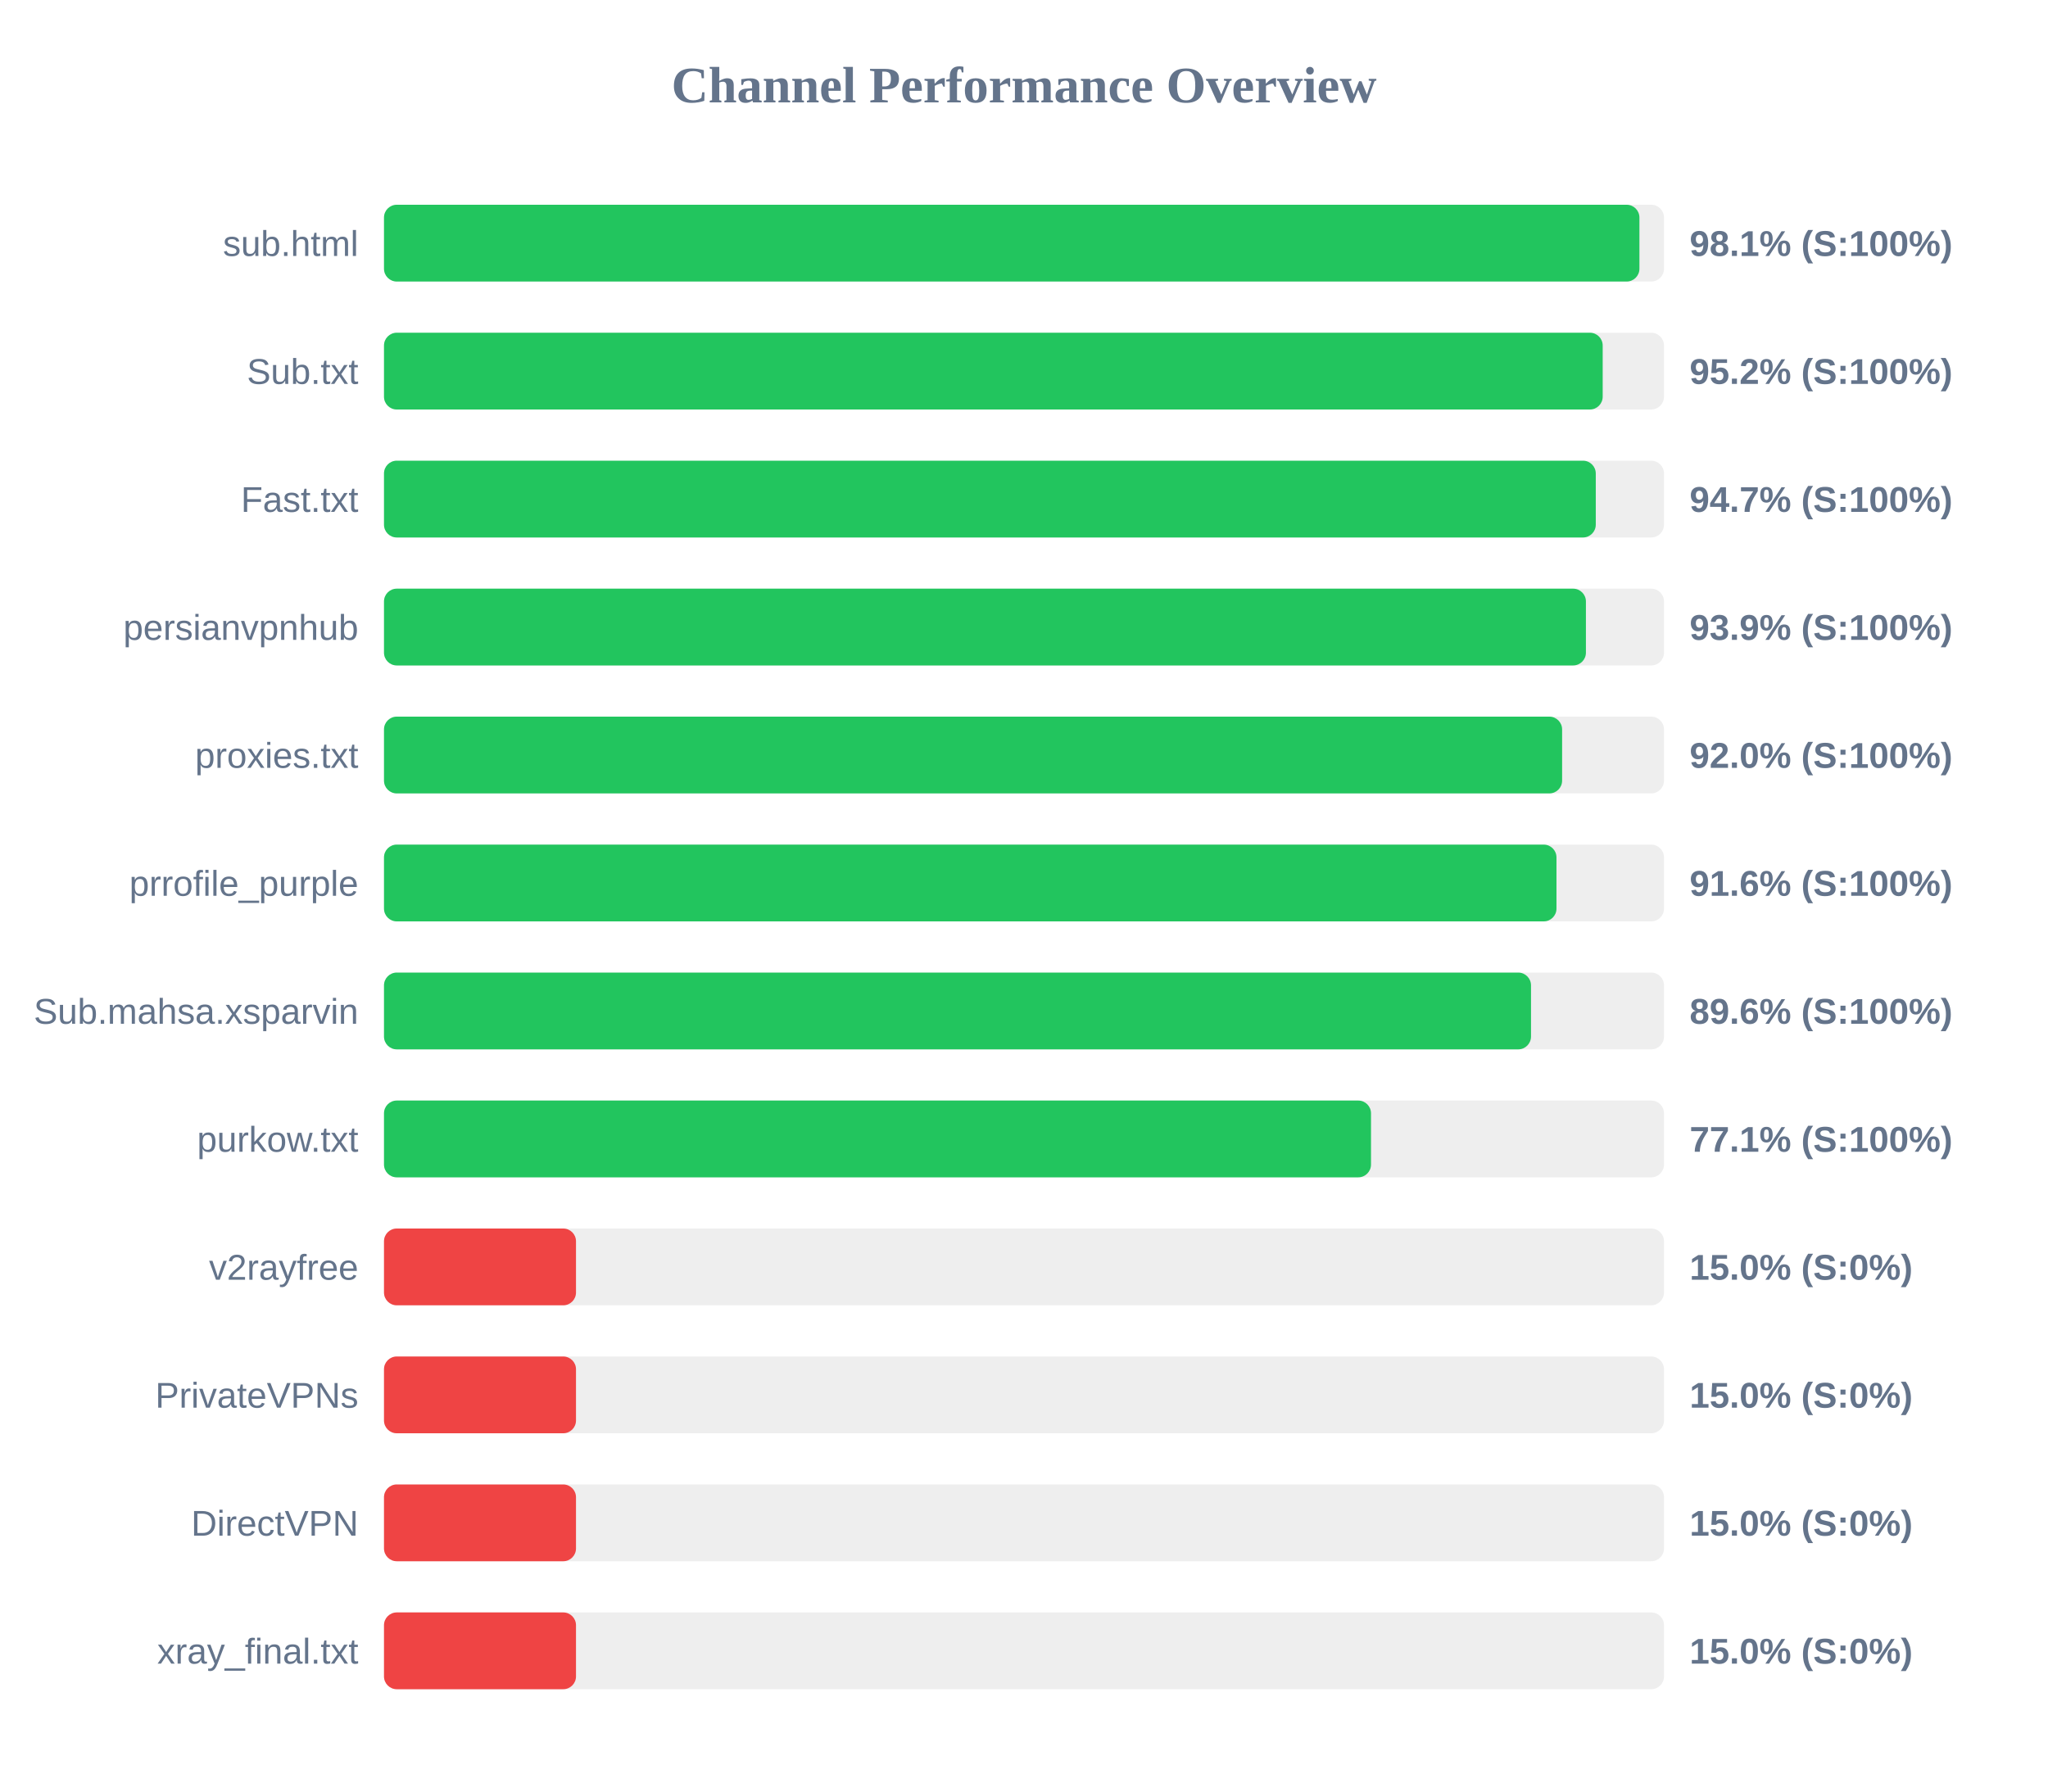
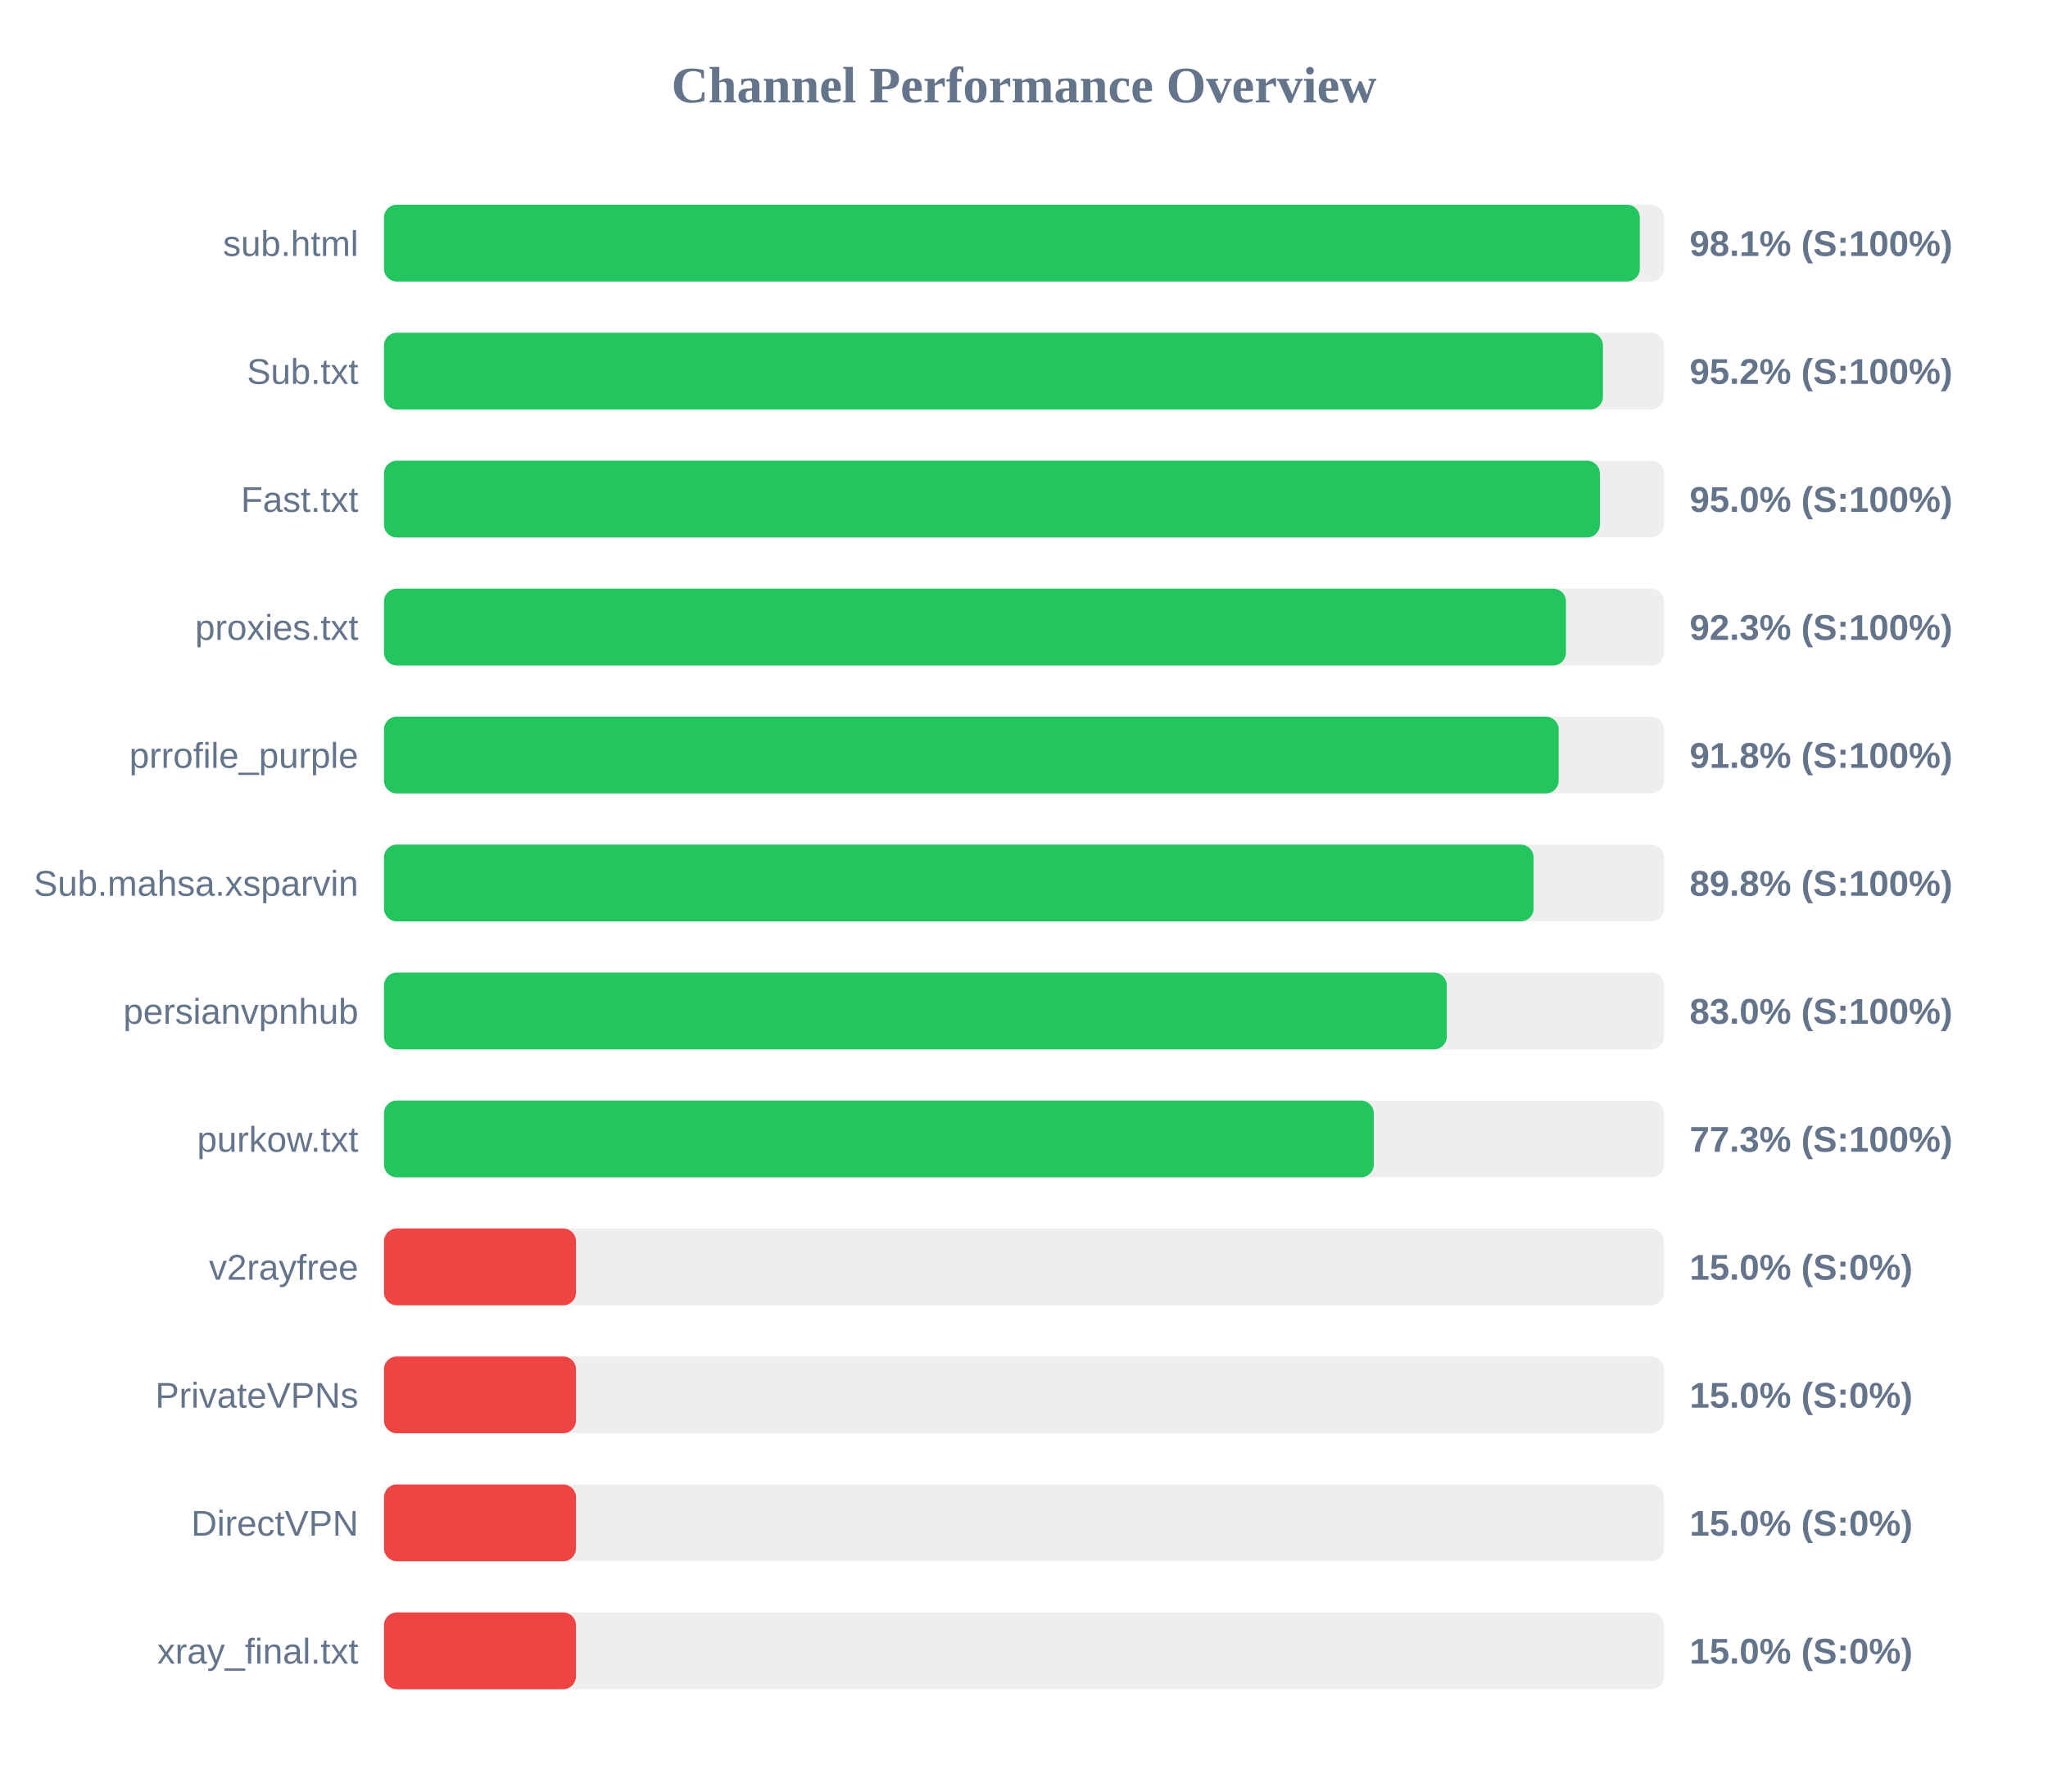
<svg xmlns="http://www.w3.org/2000/svg" width="800" height="700" version="1.1">
  <style>
        .row { font: 14px Arial; fill: #64748b; }
        .score { font: bold 14px Arial; fill: #64748b; }
    </style>
  <text x="400" y="40" text-anchor="middle" font-size="20px" font-weight="bold" fill="#64748b">Channel Performance Overview</text>
  <rect x="150" y="80" width="500" height="30" fill="#eee" rx="5" />
-   <rect x="150" y="80" width="490.4" height="30" fill="#22c55e" rx="5" />
+   <rect x="150" y="80" width="490.55" height="30" fill="#22c55e" rx="5" />
  <text x="140" y="100" text-anchor="end" class="row">sub.html</text>
  <text x="660" y="100" text-anchor="start" class="score">98.1% (S:100%)</text>
  <rect x="150" y="130" width="500" height="30" fill="#eee" rx="5" />
-   <rect x="150" y="130" width="476.05" height="30" fill="#22c55e" rx="5" />
+   <rect x="150" y="130" width="476.15" height="30" fill="#22c55e" rx="5" />
  <text x="140" y="150" text-anchor="end" class="row">Sub.txt</text>
  <text x="660" y="150" text-anchor="start" class="score">95.2% (S:100%)</text>
  <rect x="150" y="180" width="500" height="30" fill="#eee" rx="5" />
-   <rect x="150" y="180" width="473.35" height="30" fill="#22c55e" rx="5" />
+   <rect x="150" y="180" width="474.95" height="30" fill="#22c55e" rx="5" />
  <text x="140" y="200" text-anchor="end" class="row">Fast.txt</text>
-   <text x="660" y="200" text-anchor="start" class="score">94.7% (S:100%)</text>
+   <text x="660" y="200" text-anchor="start" class="score">95.0% (S:100%)</text>
  <rect x="150" y="230" width="500" height="30" fill="#eee" rx="5" />
-   <rect x="150" y="230" width="469.5" height="30" fill="#22c55e" rx="5" />
-   <text x="140" y="250" text-anchor="end" class="row">persianvpnhub</text>
-   <text x="660" y="250" text-anchor="start" class="score">93.9% (S:100%)</text>
+   <rect x="150" y="230" width="461.7" height="30" fill="#22c55e" rx="5" />
+   <text x="140" y="250" text-anchor="end" class="row">proxies.txt</text>
+   <text x="660" y="250" text-anchor="start" class="score">92.3% (S:100%)</text>
  <rect x="150" y="280" width="500" height="30" fill="#eee" rx="5" />
-   <rect x="150" y="280" width="460.2" height="30" fill="#22c55e" rx="5" />
-   <text x="140" y="300" text-anchor="end" class="row">proxies.txt</text>
-   <text x="660" y="300" text-anchor="start" class="score">92.0% (S:100%)</text>
+   <rect x="150" y="280" width="458.85" height="30" fill="#22c55e" rx="5" />
+   <text x="140" y="300" text-anchor="end" class="row">prrofile_purple</text>
+   <text x="660" y="300" text-anchor="start" class="score">91.8% (S:100%)</text>
  <rect x="150" y="330" width="500" height="30" fill="#eee" rx="5" />
-   <rect x="150" y="330" width="458.0" height="30" fill="#22c55e" rx="5" />
-   <text x="140" y="350" text-anchor="end" class="row">prrofile_purple</text>
-   <text x="660" y="350" text-anchor="start" class="score">91.6% (S:100%)</text>
+   <rect x="150" y="330" width="449.05" height="30" fill="#22c55e" rx="5" />
+   <text x="140" y="350" text-anchor="end" class="row">Sub.mahsa.xsparvin</text>
+   <text x="660" y="350" text-anchor="start" class="score">89.8% (S:100%)</text>
  <rect x="150" y="380" width="500" height="30" fill="#eee" rx="5" />
-   <rect x="150" y="380" width="448.05" height="30" fill="#22c55e" rx="5" />
-   <text x="140" y="400" text-anchor="end" class="row">Sub.mahsa.xsparvin</text>
-   <text x="660" y="400" text-anchor="start" class="score">89.6% (S:100%)</text>
+   <rect x="150" y="380" width="415.15" height="30" fill="#22c55e" rx="5" />
+   <text x="140" y="400" text-anchor="end" class="row">persianvpnhub</text>
+   <text x="660" y="400" text-anchor="start" class="score">83.0% (S:100%)</text>
  <rect x="150" y="430" width="500" height="30" fill="#eee" rx="5" />
-   <rect x="150" y="430" width="385.55" height="30" fill="#22c55e" rx="5" />
+   <rect x="150" y="430" width="386.65" height="30" fill="#22c55e" rx="5" />
  <text x="140" y="450" text-anchor="end" class="row">purkow.txt</text>
-   <text x="660" y="450" text-anchor="start" class="score">77.1% (S:100%)</text>
+   <text x="660" y="450" text-anchor="start" class="score">77.3% (S:100%)</text>
  <rect x="150" y="480" width="500" height="30" fill="#eee" rx="5" />
  <rect x="150" y="480" width="75.0" height="30" fill="#ef4444" rx="5" />
  <text x="140" y="500" text-anchor="end" class="row">v2rayfree</text>
  <text x="660" y="500" text-anchor="start" class="score">15.0% (S:0%)</text>
  <rect x="150" y="530" width="500" height="30" fill="#eee" rx="5" />
  <rect x="150" y="530" width="75.0" height="30" fill="#ef4444" rx="5" />
  <text x="140" y="550" text-anchor="end" class="row">PrivateVPNs</text>
  <text x="660" y="550" text-anchor="start" class="score">15.0% (S:0%)</text>
  <rect x="150" y="580" width="500" height="30" fill="#eee" rx="5" />
  <rect x="150" y="580" width="75.0" height="30" fill="#ef4444" rx="5" />
  <text x="140" y="600" text-anchor="end" class="row">DirectVPN</text>
  <text x="660" y="600" text-anchor="start" class="score">15.0% (S:0%)</text>
  <rect x="150" y="630" width="500" height="30" fill="#eee" rx="5" />
  <rect x="150" y="630" width="75.0" height="30" fill="#ef4444" rx="5" />
  <text x="140" y="650" text-anchor="end" class="row">xray_final.txt</text>
  <text x="660" y="650" text-anchor="start" class="score">15.0% (S:0%)</text>
</svg>
